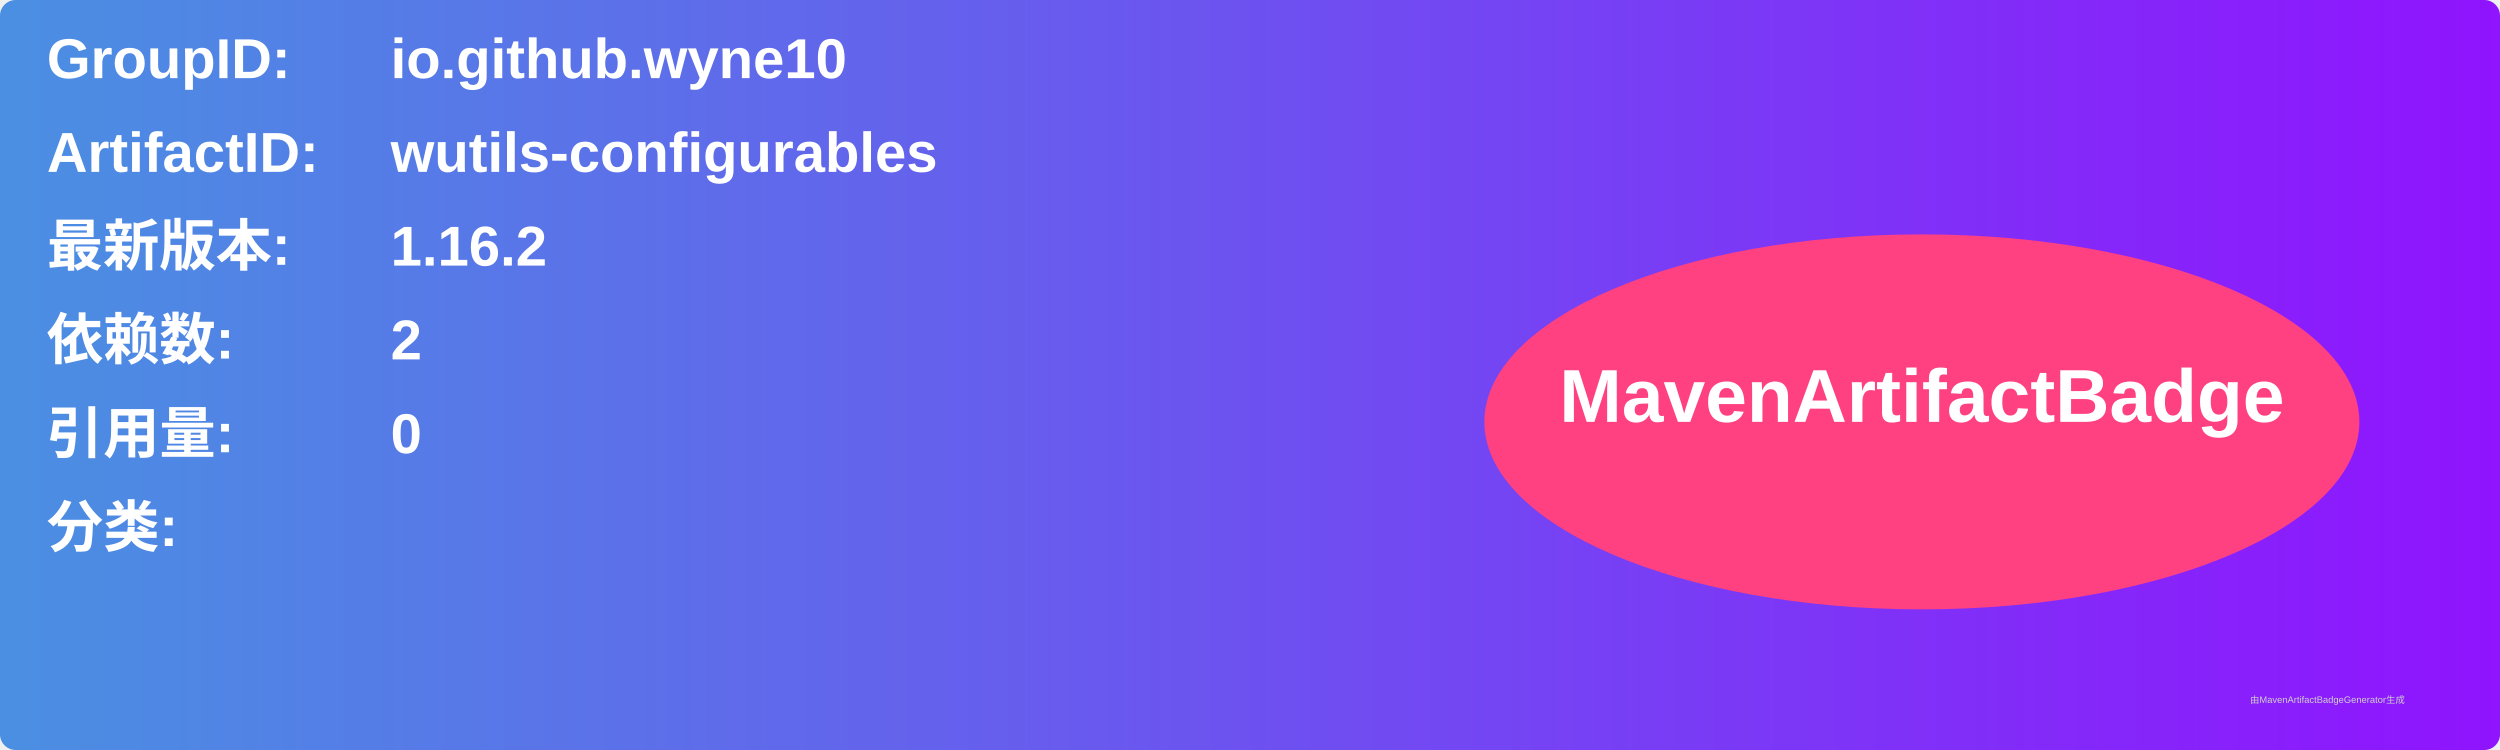
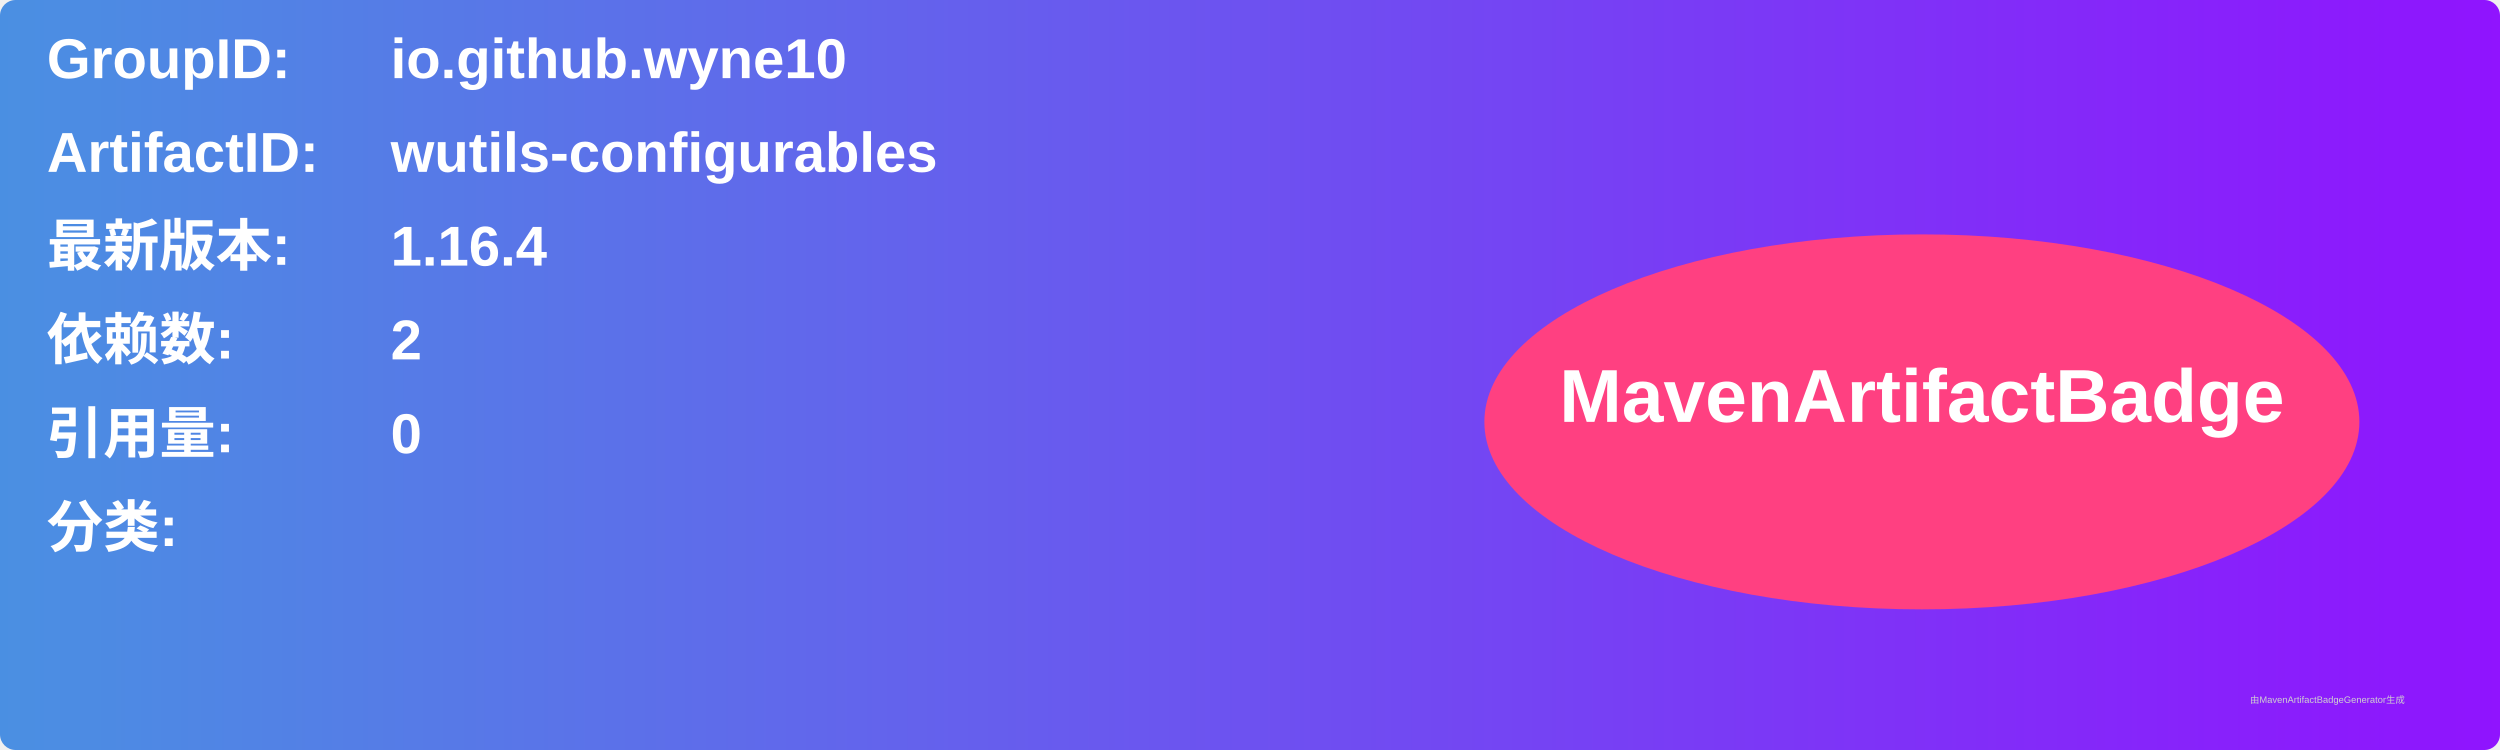
<svg xmlns="http://www.w3.org/2000/svg" width="800" height="240" viewBox="0 0 800 240">
  <linearGradient id="grad" x1="0%" y1="0%" x2="100%" y2="0%">
    <stop offset="0%" stop-color="#4a90e2" />
    <stop offset="100%" stop-color="#9013fe" />
  </linearGradient>
  <rect width="100%" height="100%" rx="5" ry="5" fill="url(#grad)" />
  <g transform="translate(15, 15)">
    <text x="0" y="10" font-family="Arial" font-size="18" fill="white" font-weight="bold" width="260">GroupID:</text>
    <text x="110" y="10" font-family="Arial" font-size="18" fill="white" font-weight="bold" width="460">io.github.wyne10</text>
    <text x="0" y="40" font-family="Arial" font-size="18" fill="white" font-weight="bold" width="260">ArtifactID:</text>
    <text x="110" y="40" font-family="Arial" font-size="18" fill="white" font-weight="bold" width="460">wutils-configurables</text>
    <text x="0" y="70" font-family="Arial" font-size="18" fill="white" font-weight="bold">最新版本:</text>
    <text x="110" y="70" font-family="Arial" font-size="18" fill="white" font-weight="bold">
-       <tspan font-weight="bold">1.16.2</tspan>
+       <tspan font-weight="bold">1.16.4</tspan>
    </text>
    <text x="0" y="100" font-family="Arial" font-size="18" fill="white" font-weight="bold">依赖数: </text>
    <text x="110" y="100" font-family="Arial" font-size="18" fill="white">
      <tspan font-weight="bold">2</tspan>
    </text>
    <text x="0" y="130" font-family="Arial" font-size="18" fill="white" font-weight="bold">引用量: </text>
    <text x="110" y="130" font-family="Arial" font-size="18" fill="white">
      <tspan font-weight="bold">0</tspan>
    </text>
    <text x="0" y="160" font-family="Arial" font-size="18" fill="white" font-weight="bold">分类:</text>
    <text x="10" y="190" font-family="Arial" font-size="10" fill="white">
      <tspan font-weight="bold" />
    </text>
    <ellipse cx="600" cy="120" rx="140" ry="60" fill="#ff4081" />
    <text x="600" y="120" text-anchor="middle" font-family="Arial" font-size="24" fill="white" font-weight="bold">MavenArtifactBadge</text>
  </g>
  <text x="720" y="225" font-family="Arial" font-size="3" fill="#d0d0d0">由MavenArtifactBadgeGenerator生成</text>
</svg>
